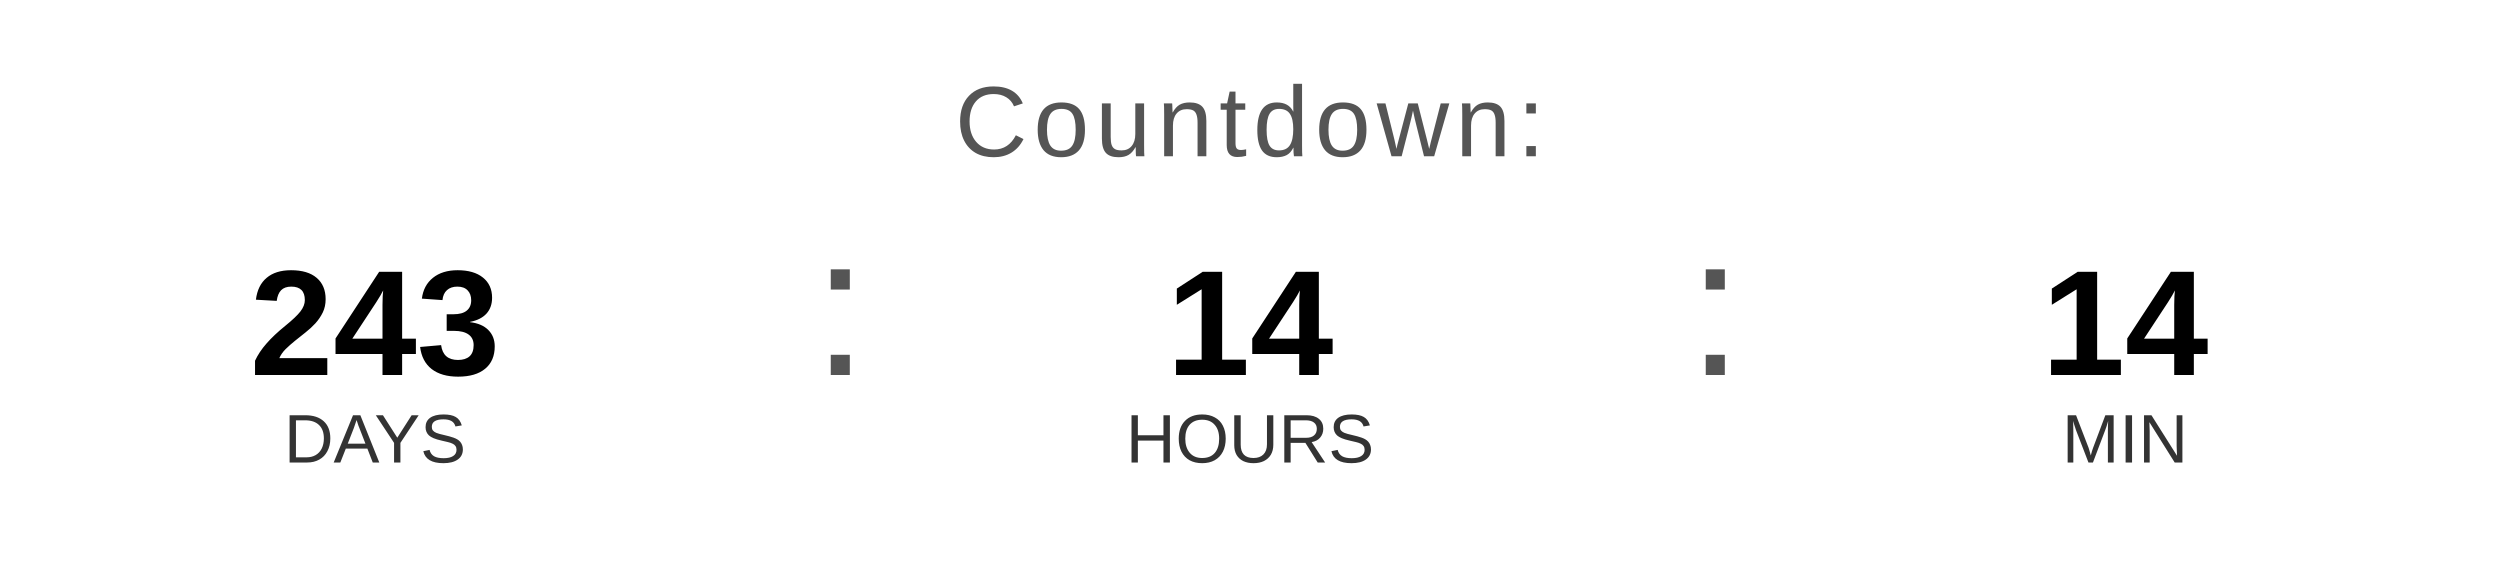
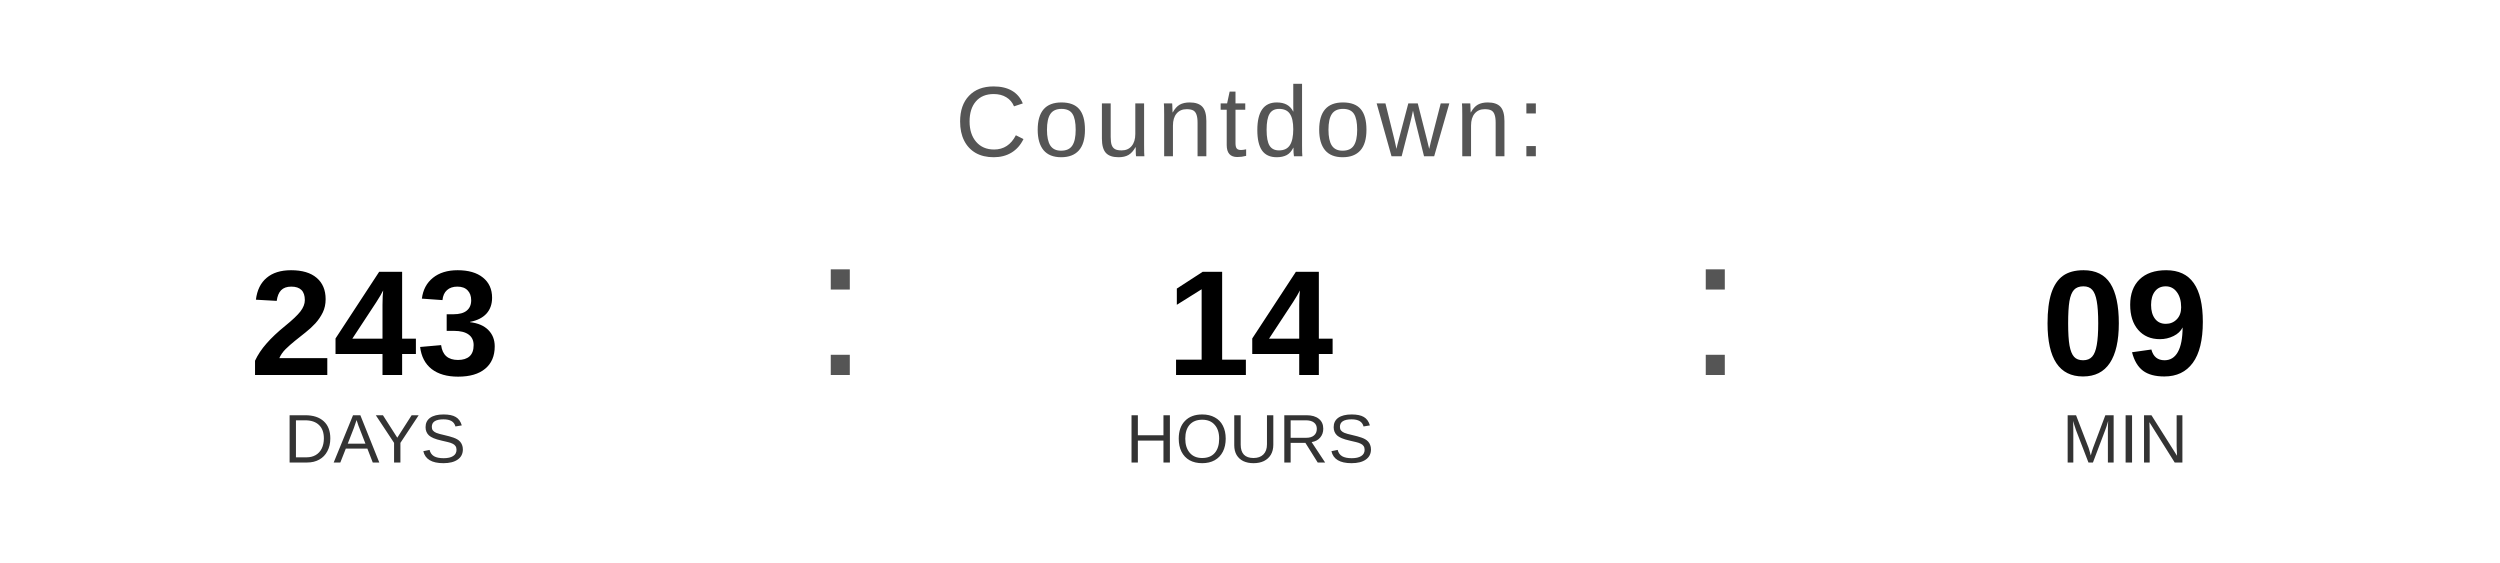
<svg xmlns="http://www.w3.org/2000/svg" width="400" height="90" viewBox="0 0 400 90">
  <text x="200" y="25" font-family="Arial, Helvetica, sans-serif" font-size="16" fill="#555555" text-anchor="middle" letter-spacing="1">
    Countdown:
  </text>
  <text x="60" y="60" font-family="Arial, Helvetica, sans-serif" font-size="24" font-weight="bold" fill="#000000" text-anchor="middle">243</text>
  <text x="60" y="74" font-family="Arial, Helvetica, sans-serif" font-size="11" fill="#333333" text-anchor="middle">DAYS</text>
  <text x="130" y="60" font-family="Arial, sans-serif" font-size="32" fill="#555555">:</text>
  <text x="200" y="60" font-family="Arial, Helvetica, sans-serif" font-size="24" font-weight="bold" fill="#000000" text-anchor="middle">14</text>
  <text x="200" y="74" font-family="Arial, Helvetica, sans-serif" font-size="11" fill="#333333" text-anchor="middle">HOURS</text>
  <text x="270" y="60" font-family="Arial, sans-serif" font-size="32" fill="#555555">:</text>
-   <text x="340" y="60" font-family="Arial, Helvetica, sans-serif" font-size="24" font-weight="bold" fill="#000000" text-anchor="middle">14</text>
+   <text x="340" y="60" font-family="Arial, Helvetica, sans-serif" font-size="24" font-weight="bold" fill="#000000" text-anchor="middle">09</text>
  <text x="340" y="74" font-family="Arial, Helvetica, sans-serif" font-size="11" fill="#333333" text-anchor="middle">MIN</text>
</svg>
